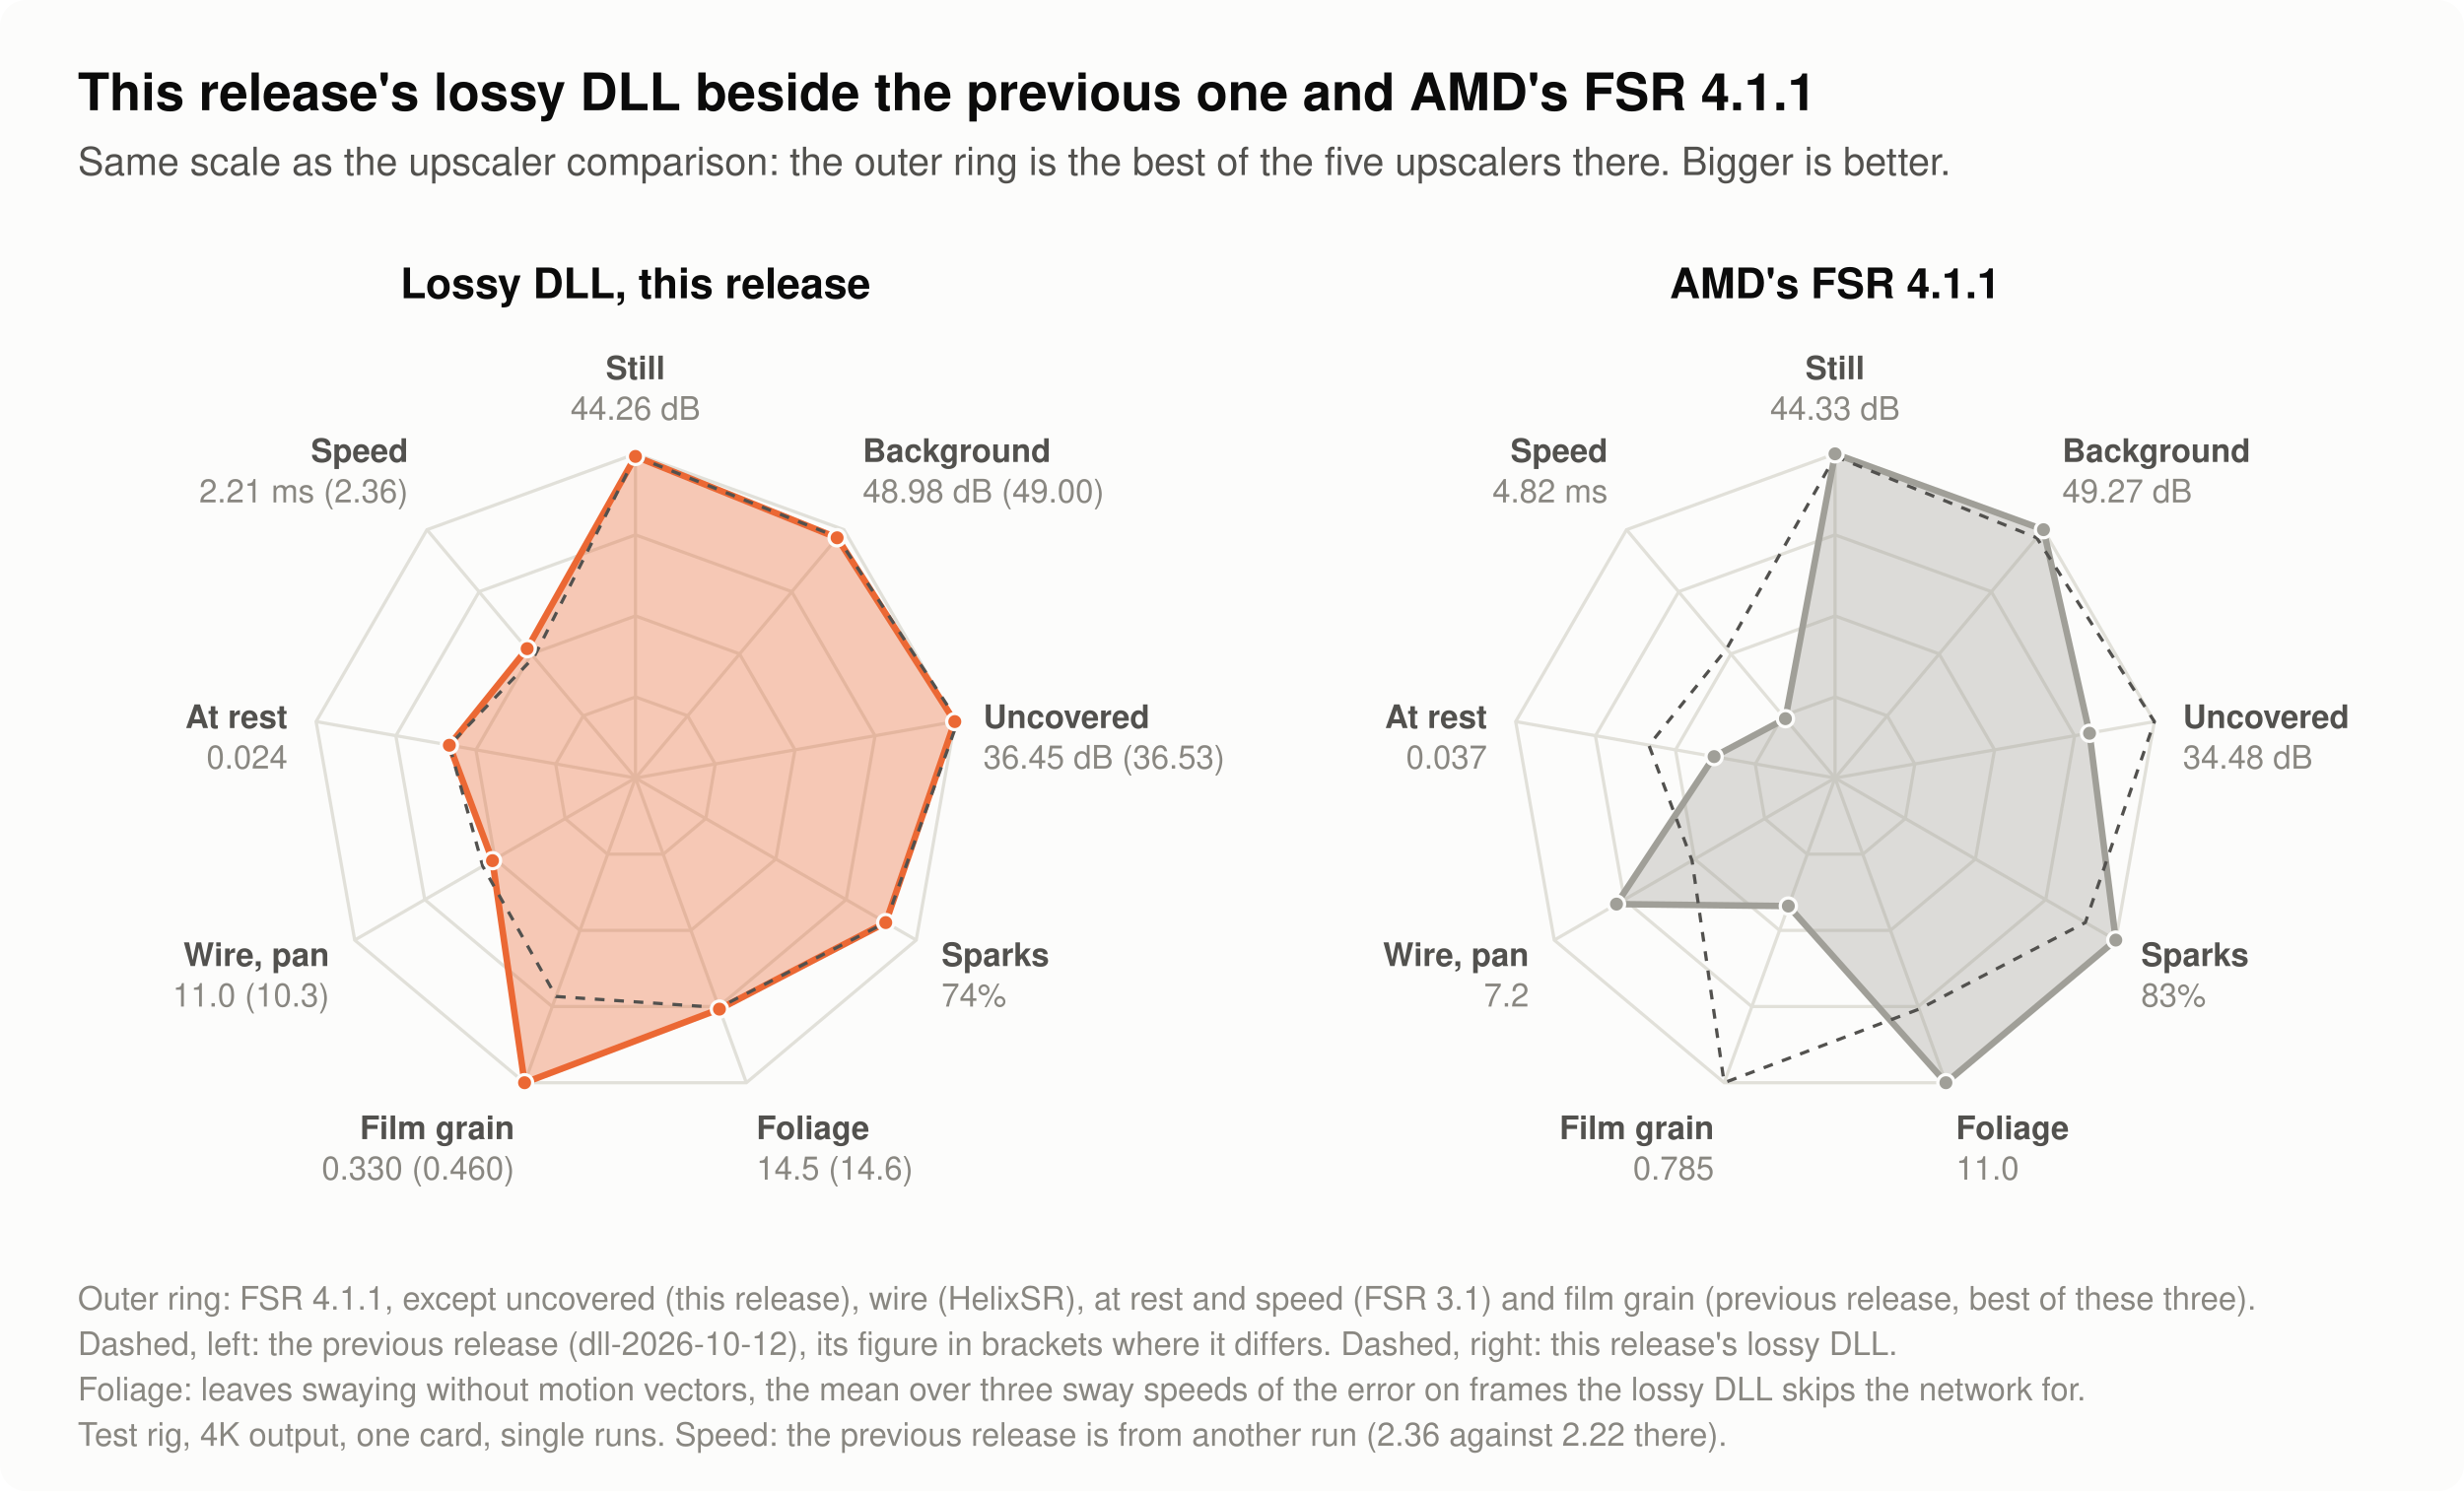
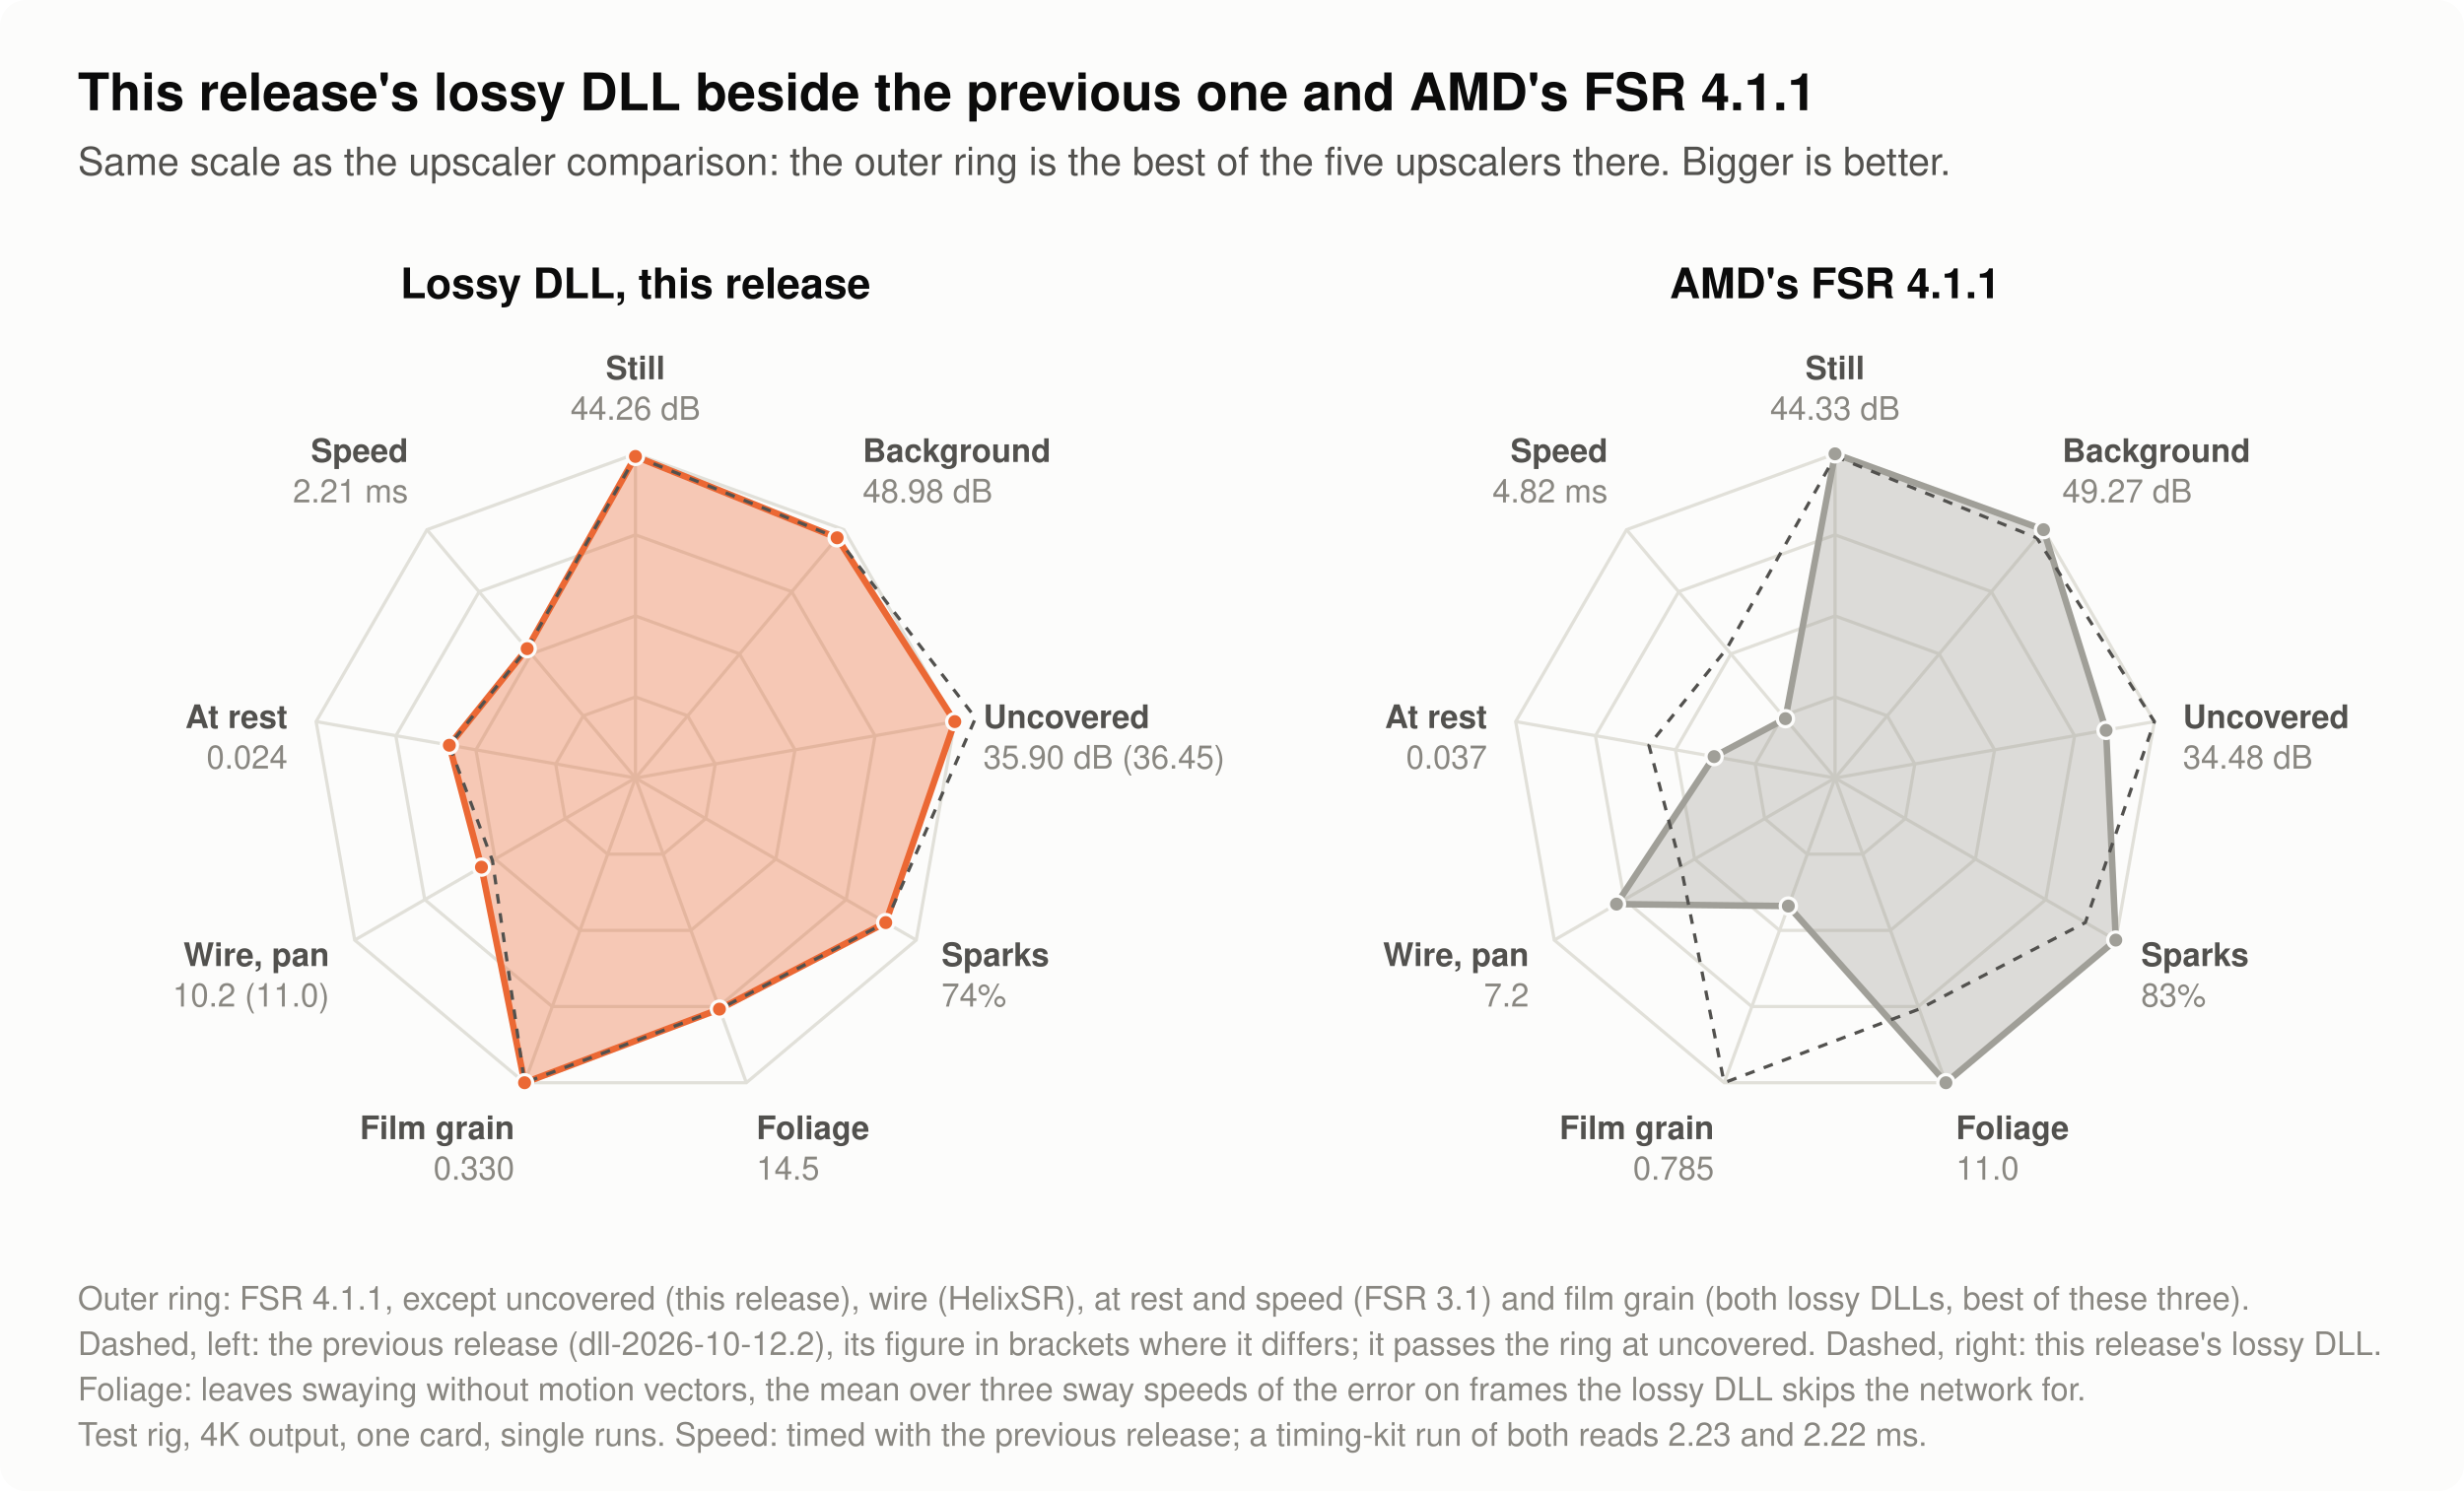
- <svg xmlns="http://www.w3.org/2000/svg" width="760" height="460" viewBox="0 0 760 460" role="img" aria-label="Two radar charts with nine spokes each. Left: this release's lossy DLL, with the previous release's as a dashed outline. Right: AMD's FSR 4.1.1, with this release's lossy DLL as a dashed outline. The spokes have the scale of the upscaler comparison's chart: the outer ring is the best of the five upscalers compared there (FSR 4.1.1, the lossy DLL, FSR 3.1, HelixSR, XeSS), and for film grain the best of these three. A larger shape is better. Still picture: accuracy (dB): FSR 4.1.1 44.33 dB, the lossy DLL of dll-2026-10-12 44.26 dB, the lossy DLL of dll-2026-10-12.2 44.26 dB. Moving background: accuracy (dB): FSR 4.1.1 49.27 dB, the lossy DLL of dll-2026-10-12 49.00 dB, the lossy DLL of dll-2026-10-12.2 48.98 dB. Areas a moving object has just uncovered: accuracy (dB): FSR 4.1.1 34.48 dB, the lossy DLL of dll-2026-10-12 36.53 dB, the lossy DLL of dll-2026-10-12.2 36.45 dB. Tiny fast sparks: share of their brightness shown (%): FSR 4.1.1 83%, the lossy DLL of dll-2026-10-12 74%, the lossy DLL of dll-2026-10-12.2 74%. Leaves swaying without motion vectors, mean of three sway speeds: error (of 255): FSR 4.1.1 11.0, the lossy DLL of dll-2026-10-12 14.6, the lossy DLL of dll-2026-10-12.2 14.5. Still picture with grain of 6 of 255: change per frame (of 255): FSR 4.1.1 0.785, the lossy DLL of dll-2026-10-12 0.460, the lossy DLL of dll-2026-10-12.2 0.330. Thin wire under a slow pan: change per frame (of 255): FSR 4.1.1 7.2, the lossy DLL of dll-2026-10-12 10.3, the lossy DLL of dll-2026-10-12.2 11.0. Still picture: change per frame (of 255): FSR 4.1.1 0.037, the lossy DLL of dll-2026-10-12 0.024, the lossy DLL of dll-2026-10-12.2 0.024. Time per upscale call at 3840x2160 (ms): FSR 4.1.1 4.82 ms, the lossy DLL of dll-2026-10-12 2.36 ms, the lossy DLL of dll-2026-10-12.2 2.21 ms.">
+ <svg xmlns="http://www.w3.org/2000/svg" width="760" height="460" viewBox="0 0 760 460" role="img" aria-label="Two radar charts with nine spokes each. Left: this release's lossy DLL, with the previous release's as a dashed outline. Right: AMD's FSR 4.1.1, with this release's lossy DLL as a dashed outline. The spokes have the scale of the upscaler comparison's chart: the outer ring is the best of the five upscalers compared there (FSR 4.1.1, the lossy DLL, FSR 3.1, HelixSR, XeSS), and for film grain the best of these three. A larger shape is better. Still picture: accuracy (dB): FSR 4.1.1 44.33 dB, the lossy DLL of dll-2026-10-12.2 44.26 dB, the lossy DLL of dll-2026-10-13 44.26 dB. Moving background: accuracy (dB): FSR 4.1.1 49.27 dB, the lossy DLL of dll-2026-10-12.2 48.98 dB, the lossy DLL of dll-2026-10-13 48.98 dB. Areas a moving object has just uncovered: accuracy (dB): FSR 4.1.1 34.48 dB, the lossy DLL of dll-2026-10-12.2 36.45 dB, the lossy DLL of dll-2026-10-13 35.90 dB. Tiny fast sparks: share of their brightness shown (%): FSR 4.1.1 83%, the lossy DLL of dll-2026-10-12.2 74%, the lossy DLL of dll-2026-10-13 74%. Leaves swaying without motion vectors, mean of three sway speeds: error (of 255): FSR 4.1.1 11.0, the lossy DLL of dll-2026-10-12.2 14.5, the lossy DLL of dll-2026-10-13 14.5. Still picture with grain of 6 of 255: change per frame (of 255): FSR 4.1.1 0.785, the lossy DLL of dll-2026-10-12.2 0.330, the lossy DLL of dll-2026-10-13 0.330. Thin wire under a slow pan: change per frame (of 255): FSR 4.1.1 7.2, the lossy DLL of dll-2026-10-12.2 11.0, the lossy DLL of dll-2026-10-13 10.2. Still picture: change per frame (of 255): FSR 4.1.1 0.037, the lossy DLL of dll-2026-10-12.2 0.024, the lossy DLL of dll-2026-10-13 0.024. Time per upscale call at 3840x2160 (ms): FSR 4.1.1 4.82 ms, the lossy DLL of dll-2026-10-12.2 2.21 ms, the lossy DLL of dll-2026-10-13 2.21 ms.">
  <rect x="0.0" y="0.0" width="760.0" height="460.0" rx="8" fill="#fcfcfb" />
  <text x="24.0" y="34.0" font-family="-apple-system, 'Segoe UI', Helvetica, Arial, sans-serif" font-size="16" font-weight="600" text-anchor="start" fill="#0b0b0b">This release's lossy DLL beside the previous one and AMD's FSR 4.1.1</text>
  <text x="24.0" y="54.0" font-family="-apple-system, 'Segoe UI', Helvetica, Arial, sans-serif" font-size="12" text-anchor="start" fill="#52514e">Same scale as the upscaler comparison: the outer ring is the best of the five upscalers there. Bigger is better.</text>
  <text x="196.0" y="92.0" font-family="-apple-system, 'Segoe UI', Helvetica, Arial, sans-serif" font-size="13" font-weight="600" text-anchor="middle" fill="#0b0b0b">Lossy DLL, this release</text>
  <polygon points="196.0,215.0 212.1,220.8 220.6,235.7 217.7,252.5 204.6,263.5 187.4,263.5 174.3,252.5 171.4,235.7 179.9,220.8" fill="none" stroke="#e1e0d9" stroke-width="1" />
  <polygon points="196.0,190.0 228.1,201.7 245.2,231.3 239.3,265.0 213.1,287.0 178.9,287.0 152.7,265.0 146.8,231.3 163.9,201.7" fill="none" stroke="#e1e0d9" stroke-width="1" />
  <polygon points="196.0,165.0 244.2,182.5 269.9,227.0 261.0,277.5 221.7,310.5 170.3,310.5 131.0,277.5 122.1,227.0 147.8,182.5" fill="none" stroke="#e1e0d9" stroke-width="1" />
  <polygon points="196.0,140.0 260.3,163.4 294.5,222.6 282.6,290.0 230.2,334.0 161.8,334.0 109.4,290.0 97.5,222.6 131.7,163.4" fill="none" stroke="#e1e0d9" stroke-width="1" />
  <line x1="196.0" y1="240.0" x2="196.0" y2="140.0" stroke="#e1e0d9" stroke-width="1" />
  <line x1="196.0" y1="240.0" x2="260.3" y2="163.4" stroke="#e1e0d9" stroke-width="1" />
  <line x1="196.0" y1="240.0" x2="294.5" y2="222.6" stroke="#e1e0d9" stroke-width="1" />
  <line x1="196.0" y1="240.0" x2="282.6" y2="290.0" stroke="#e1e0d9" stroke-width="1" />
  <line x1="196.0" y1="240.0" x2="230.2" y2="334.0" stroke="#e1e0d9" stroke-width="1" />
  <line x1="196.0" y1="240.0" x2="161.8" y2="334.0" stroke="#e1e0d9" stroke-width="1" />
  <line x1="196.0" y1="240.0" x2="109.4" y2="290.0" stroke="#e1e0d9" stroke-width="1" />
  <line x1="196.0" y1="240.0" x2="97.5" y2="222.6" stroke="#e1e0d9" stroke-width="1" />
  <line x1="196.0" y1="240.0" x2="131.7" y2="163.4" stroke="#e1e0d9" stroke-width="1" />
-   <polygon points="196.0,140.8 258.2,165.9 294.5,222.6 273.2,284.6 221.9,311.3 161.8,334.0 151.9,265.5 138.6,229.9 162.6,200.1" fill="#eb6834" fill-opacity="0.35" stroke="#eb6834" stroke-width="2" stroke-linejoin="round" />
-   <polygon points="196.0,140.8 258.3,165.7 295.4,222.5 273.2,284.6 221.8,310.8 171.5,307.4 148.9,267.2 138.6,229.9 164.7,202.7" fill="none" stroke="#52514e" stroke-width="1" stroke-dasharray="3 3" stroke-linejoin="round" />
+   <polygon points="196.0,140.8 258.2,165.9 294.5,222.6 273.2,284.6 221.9,311.3 161.8,334.0 148.5,267.5 138.6,229.9 162.6,200.1" fill="#eb6834" fill-opacity="0.35" stroke="#eb6834" stroke-width="2" stroke-linejoin="round" />
+   <polygon points="196.0,140.8 258.2,165.9 300.9,221.5 273.2,284.6 221.9,311.3 161.8,334.0 151.9,265.5 138.6,229.9 162.6,200.1" fill="none" stroke="#52514e" stroke-width="1" stroke-dasharray="3 3" stroke-linejoin="round" />
  <circle cx="196.0" cy="140.8" r="2.5" fill="#eb6834" stroke="#fcfcfb" stroke-width="1" />
  <circle cx="258.2" cy="165.9" r="2.5" fill="#eb6834" stroke="#fcfcfb" stroke-width="1" />
  <circle cx="294.5" cy="222.6" r="2.5" fill="#eb6834" stroke="#fcfcfb" stroke-width="1" />
  <circle cx="273.2" cy="284.6" r="2.5" fill="#eb6834" stroke="#fcfcfb" stroke-width="1" />
  <circle cx="221.9" cy="311.3" r="2.5" fill="#eb6834" stroke="#fcfcfb" stroke-width="1" />
  <circle cx="161.8" cy="334.0" r="2.5" fill="#eb6834" stroke="#fcfcfb" stroke-width="1" />
-   <circle cx="151.9" cy="265.5" r="2.5" fill="#eb6834" stroke="#fcfcfb" stroke-width="1" />
+   <circle cx="148.5" cy="267.5" r="2.5" fill="#eb6834" stroke="#fcfcfb" stroke-width="1" />
  <circle cx="138.6" cy="229.9" r="2.5" fill="#eb6834" stroke="#fcfcfb" stroke-width="1" />
  <circle cx="162.6" cy="200.1" r="2.5" fill="#eb6834" stroke="#fcfcfb" stroke-width="1" />
  <text x="196.0" y="117.0" font-family="-apple-system, 'Segoe UI', Helvetica, Arial, sans-serif" font-size="10" font-weight="600" text-anchor="middle" fill="#52514e">Still</text>
  <text x="196.0" y="129.5" font-family="-apple-system, 'Segoe UI', Helvetica, Arial, sans-serif" font-size="10" text-anchor="middle" fill="#898781">44.26 dB</text>
  <text x="266.1" y="142.5" font-family="-apple-system, 'Segoe UI', Helvetica, Arial, sans-serif" font-size="10" font-weight="600" text-anchor="start" fill="#52514e">Background</text>
-   <text x="266.1" y="155.0" font-family="-apple-system, 'Segoe UI', Helvetica, Arial, sans-serif" font-size="10" text-anchor="start" fill="#898781">48.98 dB (49.00)</text>
+   <text x="266.1" y="155.0" font-family="-apple-system, 'Segoe UI', Helvetica, Arial, sans-serif" font-size="10" text-anchor="start" fill="#898781">48.98 dB</text>
  <text x="303.3" y="224.6" font-family="-apple-system, 'Segoe UI', Helvetica, Arial, sans-serif" font-size="10" font-weight="600" text-anchor="start" fill="#52514e">Uncovered</text>
-   <text x="303.3" y="237.1" font-family="-apple-system, 'Segoe UI', Helvetica, Arial, sans-serif" font-size="10" text-anchor="start" fill="#898781">36.45 dB (36.53)</text>
+   <text x="303.3" y="237.1" font-family="-apple-system, 'Segoe UI', Helvetica, Arial, sans-serif" font-size="10" text-anchor="start" fill="#898781">35.90 dB (36.45)</text>
  <text x="290.4" y="298.0" font-family="-apple-system, 'Segoe UI', Helvetica, Arial, sans-serif" font-size="10" font-weight="600" text-anchor="start" fill="#52514e">Sparks</text>
  <text x="290.4" y="310.5" font-family="-apple-system, 'Segoe UI', Helvetica, Arial, sans-serif" font-size="10" text-anchor="start" fill="#898781">74%</text>
  <text x="233.3" y="351.4" font-family="-apple-system, 'Segoe UI', Helvetica, Arial, sans-serif" font-size="10" font-weight="600" text-anchor="start" fill="#52514e">Foliage</text>
-   <text x="233.3" y="363.9" font-family="-apple-system, 'Segoe UI', Helvetica, Arial, sans-serif" font-size="10" text-anchor="start" fill="#898781">14.5 (14.6)</text>
+   <text x="233.3" y="363.9" font-family="-apple-system, 'Segoe UI', Helvetica, Arial, sans-serif" font-size="10" text-anchor="start" fill="#898781">14.5</text>
  <text x="158.7" y="351.4" font-family="-apple-system, 'Segoe UI', Helvetica, Arial, sans-serif" font-size="10" font-weight="600" text-anchor="end" fill="#52514e">Film grain</text>
-   <text x="158.7" y="363.9" font-family="-apple-system, 'Segoe UI', Helvetica, Arial, sans-serif" font-size="10" text-anchor="end" fill="#898781">0.330 (0.460)</text>
+   <text x="158.7" y="363.9" font-family="-apple-system, 'Segoe UI', Helvetica, Arial, sans-serif" font-size="10" text-anchor="end" fill="#898781">0.330</text>
  <text x="101.6" y="298.0" font-family="-apple-system, 'Segoe UI', Helvetica, Arial, sans-serif" font-size="10" font-weight="600" text-anchor="end" fill="#52514e">Wire, pan</text>
-   <text x="101.6" y="310.5" font-family="-apple-system, 'Segoe UI', Helvetica, Arial, sans-serif" font-size="10" text-anchor="end" fill="#898781">11.0 (10.3)</text>
+   <text x="101.6" y="310.5" font-family="-apple-system, 'Segoe UI', Helvetica, Arial, sans-serif" font-size="10" text-anchor="end" fill="#898781">10.2 (11.0)</text>
  <text x="88.7" y="224.6" font-family="-apple-system, 'Segoe UI', Helvetica, Arial, sans-serif" font-size="10" font-weight="600" text-anchor="end" fill="#52514e">At rest</text>
  <text x="88.7" y="237.1" font-family="-apple-system, 'Segoe UI', Helvetica, Arial, sans-serif" font-size="10" text-anchor="end" fill="#898781">0.024</text>
  <text x="125.9" y="142.5" font-family="-apple-system, 'Segoe UI', Helvetica, Arial, sans-serif" font-size="10" font-weight="600" text-anchor="end" fill="#52514e">Speed</text>
-   <text x="125.9" y="155.0" font-family="-apple-system, 'Segoe UI', Helvetica, Arial, sans-serif" font-size="10" text-anchor="end" fill="#898781">2.21 ms (2.36)</text>
+   <text x="125.9" y="155.0" font-family="-apple-system, 'Segoe UI', Helvetica, Arial, sans-serif" font-size="10" text-anchor="end" fill="#898781">2.21 ms</text>
  <text x="566.0" y="92.0" font-family="-apple-system, 'Segoe UI', Helvetica, Arial, sans-serif" font-size="13" font-weight="600" text-anchor="middle" fill="#0b0b0b">AMD's FSR 4.1.1</text>
  <polygon points="566.0,215.0 582.1,220.8 590.6,235.7 587.7,252.5 574.6,263.5 557.4,263.5 544.3,252.5 541.4,235.7 549.9,220.8" fill="none" stroke="#e1e0d9" stroke-width="1" />
  <polygon points="566.0,190.0 598.1,201.7 615.2,231.3 609.3,265.0 583.1,287.0 548.9,287.0 522.7,265.0 516.8,231.3 533.9,201.7" fill="none" stroke="#e1e0d9" stroke-width="1" />
  <polygon points="566.0,165.0 614.2,182.5 639.9,227.0 631.0,277.5 591.7,310.5 540.3,310.5 501.0,277.5 492.1,227.0 517.8,182.5" fill="none" stroke="#e1e0d9" stroke-width="1" />
  <polygon points="566.0,140.0 630.3,163.4 664.5,222.6 652.6,290.0 600.2,334.0 531.8,334.0 479.4,290.0 467.5,222.6 501.7,163.4" fill="none" stroke="#e1e0d9" stroke-width="1" />
  <line x1="566.0" y1="240.0" x2="566.0" y2="140.0" stroke="#e1e0d9" stroke-width="1" />
  <line x1="566.0" y1="240.0" x2="630.3" y2="163.4" stroke="#e1e0d9" stroke-width="1" />
  <line x1="566.0" y1="240.0" x2="664.5" y2="222.6" stroke="#e1e0d9" stroke-width="1" />
  <line x1="566.0" y1="240.0" x2="652.6" y2="290.0" stroke="#e1e0d9" stroke-width="1" />
  <line x1="566.0" y1="240.0" x2="600.2" y2="334.0" stroke="#e1e0d9" stroke-width="1" />
  <line x1="566.0" y1="240.0" x2="531.8" y2="334.0" stroke="#e1e0d9" stroke-width="1" />
  <line x1="566.0" y1="240.0" x2="479.4" y2="290.0" stroke="#e1e0d9" stroke-width="1" />
  <line x1="566.0" y1="240.0" x2="467.5" y2="222.6" stroke="#e1e0d9" stroke-width="1" />
  <line x1="566.0" y1="240.0" x2="501.7" y2="163.4" stroke="#e1e0d9" stroke-width="1" />
-   <polygon points="566.0,140.0 630.3,163.4 644.5,226.2 652.6,290.0 600.2,334.0 551.6,279.5 498.6,278.9 528.7,233.4 550.7,221.7" fill="#a09f98" fill-opacity="0.35" stroke="#a09f98" stroke-width="2" stroke-linejoin="round" />
-   <polygon points="566.0,140.8 628.2,165.9 664.5,222.6 643.2,284.6 591.9,311.3 531.8,334.0 521.9,265.5 508.6,229.9 532.6,200.1" fill="none" stroke="#52514e" stroke-width="1" stroke-dasharray="3 3" stroke-linejoin="round" />
+   <polygon points="566.0,140.0 630.3,163.4 649.6,225.3 652.6,290.0 600.2,334.0 551.6,279.5 498.6,278.9 528.7,233.4 550.7,221.7" fill="#a09f98" fill-opacity="0.35" stroke="#a09f98" stroke-width="2" stroke-linejoin="round" />
+   <polygon points="566.0,140.8 628.2,165.9 664.5,222.6 643.2,284.6 591.9,311.3 531.8,334.0 518.5,267.5 508.6,229.9 532.6,200.1" fill="none" stroke="#52514e" stroke-width="1" stroke-dasharray="3 3" stroke-linejoin="round" />
  <circle cx="566.0" cy="140.0" r="2.5" fill="#a09f98" stroke="#fcfcfb" stroke-width="1" />
  <circle cx="630.3" cy="163.4" r="2.5" fill="#a09f98" stroke="#fcfcfb" stroke-width="1" />
-   <circle cx="644.5" cy="226.2" r="2.5" fill="#a09f98" stroke="#fcfcfb" stroke-width="1" />
+   <circle cx="649.6" cy="225.3" r="2.5" fill="#a09f98" stroke="#fcfcfb" stroke-width="1" />
  <circle cx="652.6" cy="290.0" r="2.5" fill="#a09f98" stroke="#fcfcfb" stroke-width="1" />
  <circle cx="600.2" cy="334.0" r="2.5" fill="#a09f98" stroke="#fcfcfb" stroke-width="1" />
  <circle cx="551.6" cy="279.5" r="2.5" fill="#a09f98" stroke="#fcfcfb" stroke-width="1" />
  <circle cx="498.6" cy="278.9" r="2.5" fill="#a09f98" stroke="#fcfcfb" stroke-width="1" />
  <circle cx="528.7" cy="233.4" r="2.5" fill="#a09f98" stroke="#fcfcfb" stroke-width="1" />
  <circle cx="550.7" cy="221.7" r="2.5" fill="#a09f98" stroke="#fcfcfb" stroke-width="1" />
  <text x="566.0" y="117.0" font-family="-apple-system, 'Segoe UI', Helvetica, Arial, sans-serif" font-size="10" font-weight="600" text-anchor="middle" fill="#52514e">Still</text>
  <text x="566.0" y="129.5" font-family="-apple-system, 'Segoe UI', Helvetica, Arial, sans-serif" font-size="10" text-anchor="middle" fill="#898781">44.33 dB</text>
  <text x="636.1" y="142.5" font-family="-apple-system, 'Segoe UI', Helvetica, Arial, sans-serif" font-size="10" font-weight="600" text-anchor="start" fill="#52514e">Background</text>
  <text x="636.1" y="155.0" font-family="-apple-system, 'Segoe UI', Helvetica, Arial, sans-serif" font-size="10" text-anchor="start" fill="#898781">49.27 dB</text>
  <text x="673.3" y="224.6" font-family="-apple-system, 'Segoe UI', Helvetica, Arial, sans-serif" font-size="10" font-weight="600" text-anchor="start" fill="#52514e">Uncovered</text>
  <text x="673.3" y="237.1" font-family="-apple-system, 'Segoe UI', Helvetica, Arial, sans-serif" font-size="10" text-anchor="start" fill="#898781">34.48 dB</text>
  <text x="660.4" y="298.0" font-family="-apple-system, 'Segoe UI', Helvetica, Arial, sans-serif" font-size="10" font-weight="600" text-anchor="start" fill="#52514e">Sparks</text>
  <text x="660.4" y="310.5" font-family="-apple-system, 'Segoe UI', Helvetica, Arial, sans-serif" font-size="10" text-anchor="start" fill="#898781">83%</text>
  <text x="603.3" y="351.4" font-family="-apple-system, 'Segoe UI', Helvetica, Arial, sans-serif" font-size="10" font-weight="600" text-anchor="start" fill="#52514e">Foliage</text>
  <text x="603.3" y="363.9" font-family="-apple-system, 'Segoe UI', Helvetica, Arial, sans-serif" font-size="10" text-anchor="start" fill="#898781">11.0</text>
  <text x="528.7" y="351.4" font-family="-apple-system, 'Segoe UI', Helvetica, Arial, sans-serif" font-size="10" font-weight="600" text-anchor="end" fill="#52514e">Film grain</text>
  <text x="528.7" y="363.9" font-family="-apple-system, 'Segoe UI', Helvetica, Arial, sans-serif" font-size="10" text-anchor="end" fill="#898781">0.785</text>
  <text x="471.6" y="298.0" font-family="-apple-system, 'Segoe UI', Helvetica, Arial, sans-serif" font-size="10" font-weight="600" text-anchor="end" fill="#52514e">Wire, pan</text>
  <text x="471.6" y="310.5" font-family="-apple-system, 'Segoe UI', Helvetica, Arial, sans-serif" font-size="10" text-anchor="end" fill="#898781">7.2</text>
  <text x="458.7" y="224.6" font-family="-apple-system, 'Segoe UI', Helvetica, Arial, sans-serif" font-size="10" font-weight="600" text-anchor="end" fill="#52514e">At rest</text>
  <text x="458.7" y="237.1" font-family="-apple-system, 'Segoe UI', Helvetica, Arial, sans-serif" font-size="10" text-anchor="end" fill="#898781">0.037</text>
  <text x="495.9" y="142.5" font-family="-apple-system, 'Segoe UI', Helvetica, Arial, sans-serif" font-size="10" font-weight="600" text-anchor="end" fill="#52514e">Speed</text>
  <text x="495.9" y="155.0" font-family="-apple-system, 'Segoe UI', Helvetica, Arial, sans-serif" font-size="10" text-anchor="end" fill="#898781">4.82 ms</text>
-   <text x="24.0" y="404.0" font-family="-apple-system, 'Segoe UI', Helvetica, Arial, sans-serif" font-size="10" text-anchor="start" fill="#898781">Outer ring: FSR 4.1.1, except uncovered (this release), wire (HelixSR), at rest and speed (FSR 3.1) and film grain (previous release, best of these three).</text>
-   <text x="24.0" y="418.0" font-family="-apple-system, 'Segoe UI', Helvetica, Arial, sans-serif" font-size="10" text-anchor="start" fill="#898781">Dashed, left: the previous release (dll-2026-10-12), its figure in brackets where it differs. Dashed, right: this release's lossy DLL.</text>
+   <text x="24.0" y="404.0" font-family="-apple-system, 'Segoe UI', Helvetica, Arial, sans-serif" font-size="10" text-anchor="start" fill="#898781">Outer ring: FSR 4.1.1, except uncovered (this release), wire (HelixSR), at rest and speed (FSR 3.1) and film grain (both lossy DLLs, best of these three).</text>
+   <text x="24.0" y="418.0" font-family="-apple-system, 'Segoe UI', Helvetica, Arial, sans-serif" font-size="10" text-anchor="start" fill="#898781">Dashed, left: the previous release (dll-2026-10-12.2), its figure in brackets where it differs; it passes the ring at uncovered. Dashed, right: this release's lossy DLL.</text>
  <text x="24.0" y="432.0" font-family="-apple-system, 'Segoe UI', Helvetica, Arial, sans-serif" font-size="10" text-anchor="start" fill="#898781">Foliage: leaves swaying without motion vectors, the mean over three sway speeds of the error on frames the lossy DLL skips the network for.</text>
-   <text x="24.0" y="446.0" font-family="-apple-system, 'Segoe UI', Helvetica, Arial, sans-serif" font-size="10" text-anchor="start" fill="#898781">Test rig, 4K output, one card, single runs. Speed: the previous release is from another run (2.36 against 2.22 there).</text>
+   <text x="24.0" y="446.0" font-family="-apple-system, 'Segoe UI', Helvetica, Arial, sans-serif" font-size="10" text-anchor="start" fill="#898781">Test rig, 4K output, one card, single runs. Speed: timed with the previous release; a timing-kit run of both reads 2.23 and 2.22 ms.</text>
</svg>
